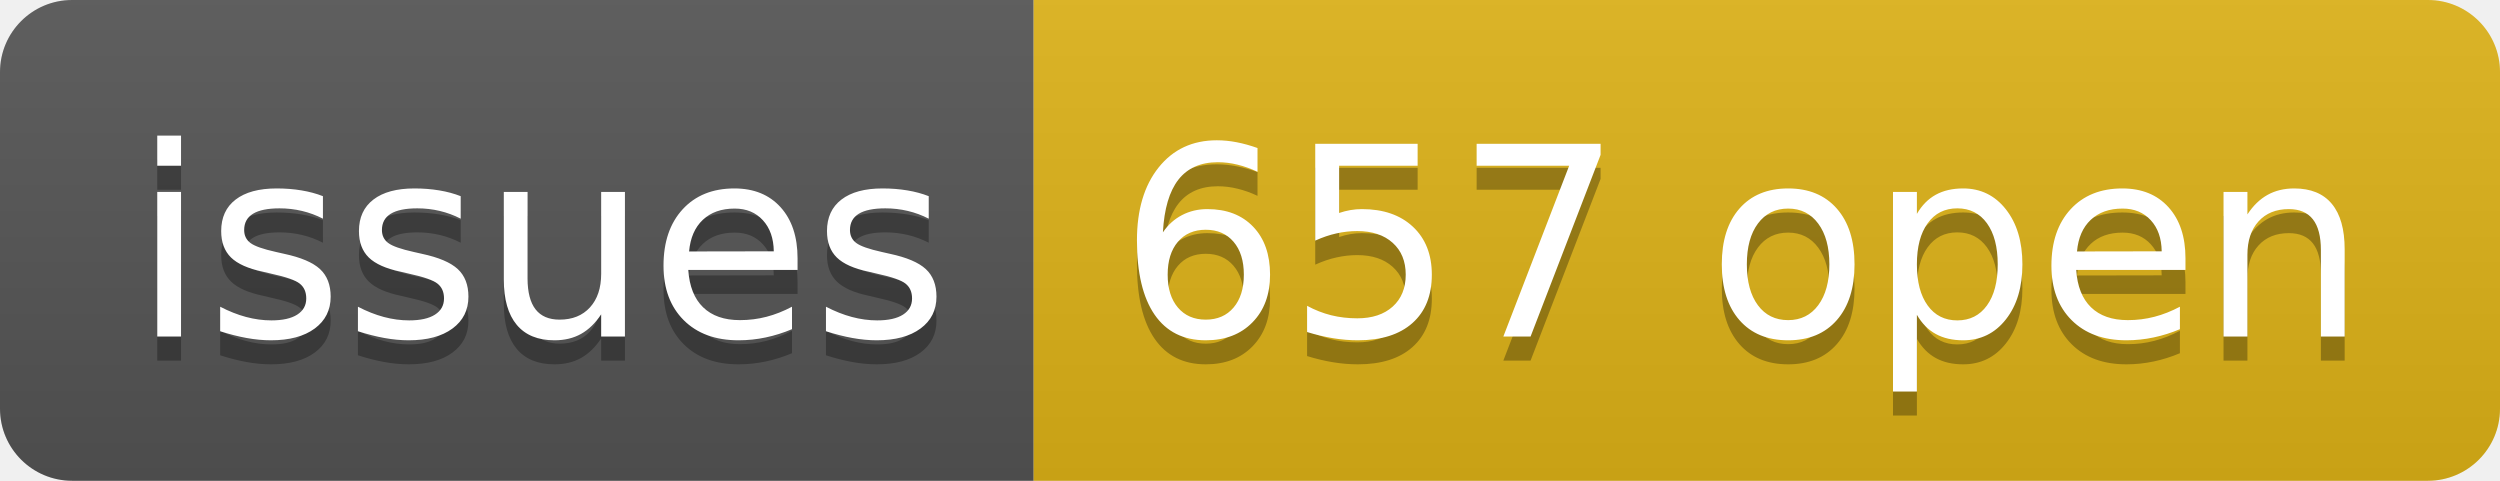
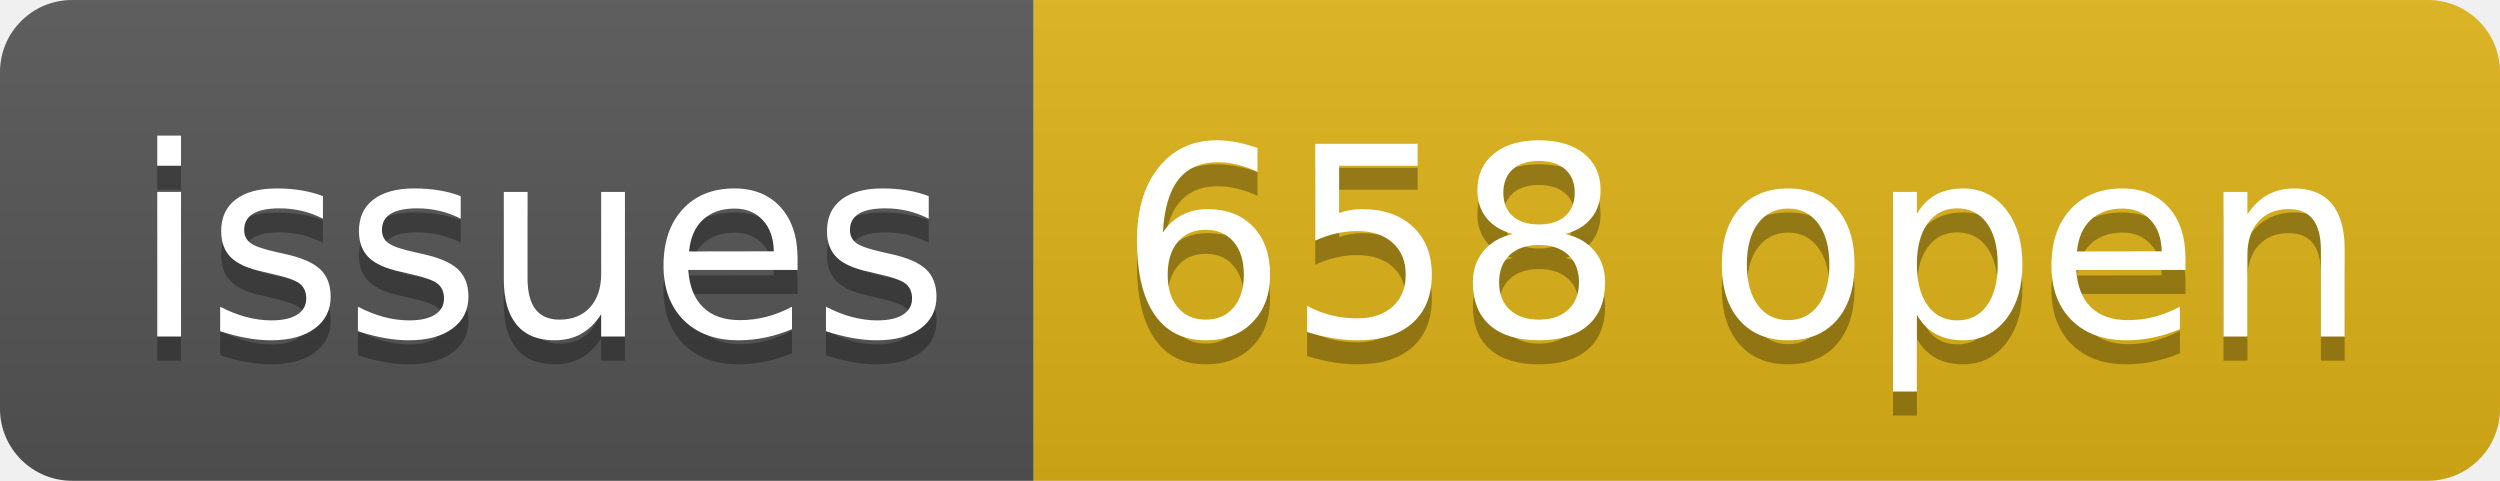
- <svg xmlns="http://www.w3.org/2000/svg" width="104" height="20" role="img" aria-label="issues: 657 open">
+ <svg xmlns="http://www.w3.org/2000/svg" width="104" height="20" role="img" aria-label="issues: 658 open">
  <linearGradient id="s" x2="0" y2="100%">
    <stop offset="0" stop-color="#bbb" stop-opacity=".1" />
    <stop offset="1" stop-opacity=".1" />
  </linearGradient>
  <clipPath id="r">
    <rect width="104" height="20" rx="3" fill="#fff" />
  </clipPath>
  <g clip-path="url(#r)">
    <rect width="43" height="20" fill="#555" />
    <rect x="43" width="61" height="20" fill="#dfb317" />
    <rect width="104" height="20" fill="url(#s)" />
  </g>
  <g fill="#fff" text-anchor="middle" font-family="Verdana,Geneva,DejaVu Sans,sans-serif" text-rendering="geometricPrecision" font-size="110">
    <text aria-hidden="true" x="225" y="150" fill="#010101" fill-opacity=".3" transform="scale(.1)" textLength="330">issues</text>
    <text x="225" y="140" transform="scale(.1)" fill="#fff" textLength="330">issues</text>
-     <text aria-hidden="true" x="725" y="150" fill="#010101" fill-opacity=".3" transform="scale(.1)" textLength="510">657 open</text>
-     <text x="725" y="140" transform="scale(.1)" fill="#fff" textLength="510">657 open</text>
+     <text aria-hidden="true" x="725" y="150" fill="#010101" fill-opacity=".3" transform="scale(.1)" textLength="510">658 open</text>
+     <text x="725" y="140" transform="scale(.1)" fill="#fff" textLength="510">658 open</text>
  </g>
</svg>
